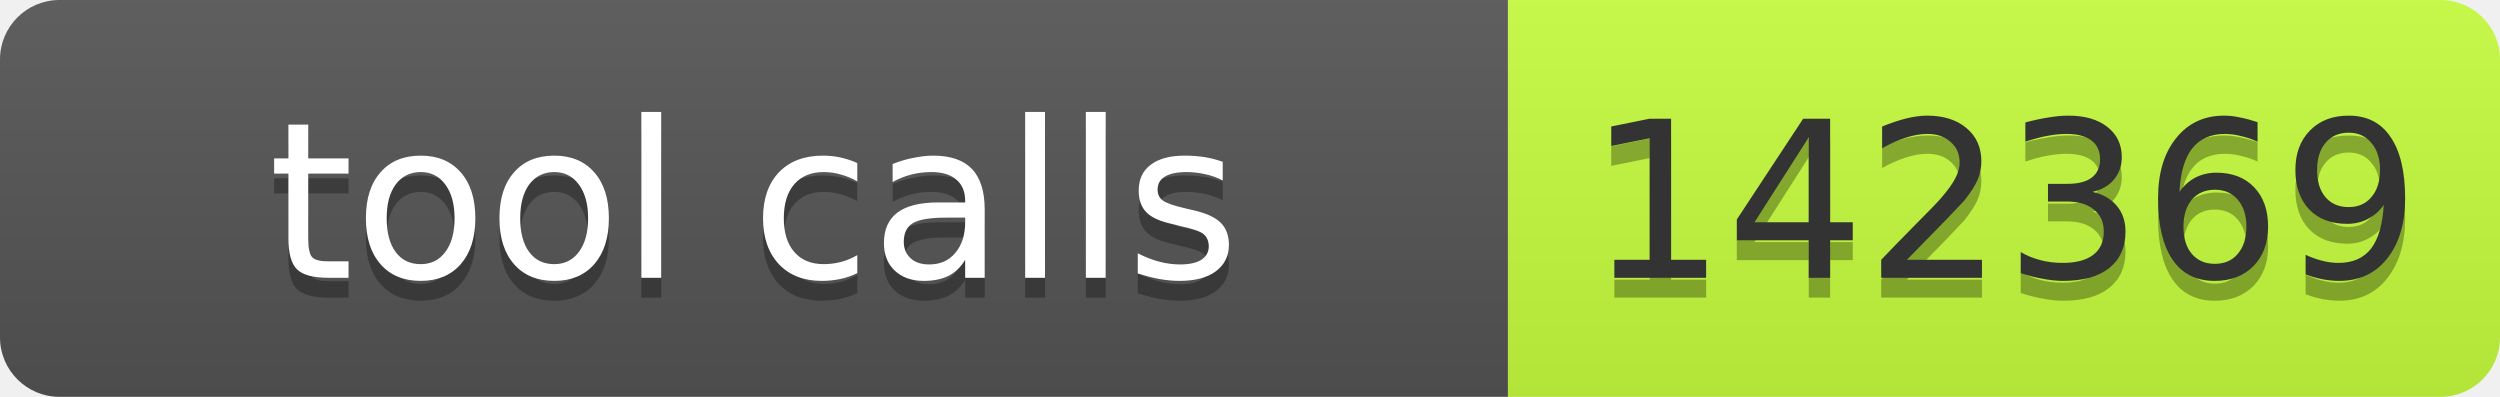
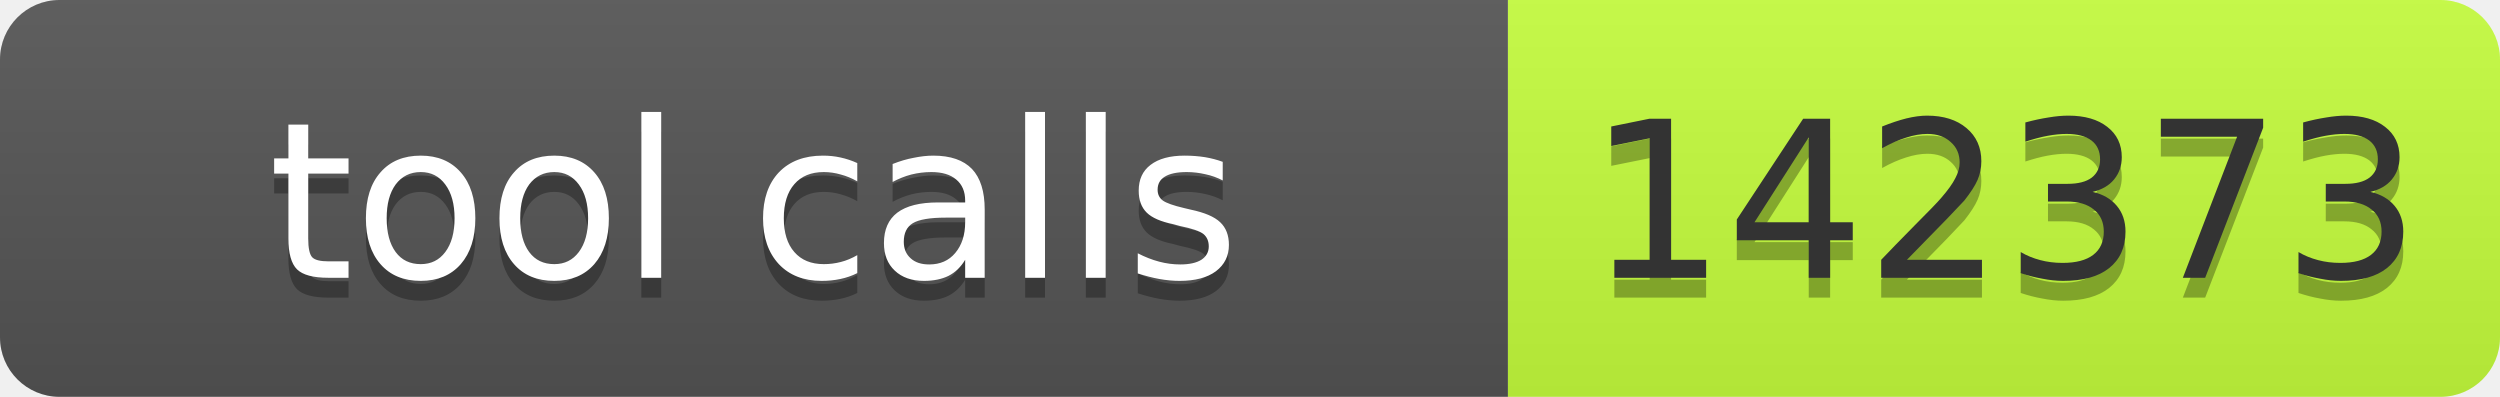
- <svg xmlns="http://www.w3.org/2000/svg" width="126" height="20" role="img" aria-label="tool calls: 142369">
+ <svg xmlns="http://www.w3.org/2000/svg" width="126" height="20" role="img" aria-label="tool calls: 142373">
  <linearGradient id="s" x2="0" y2="100%">
    <stop offset="0" stop-color="#bbb" stop-opacity=".1" />
    <stop offset="1" stop-opacity=".1" />
  </linearGradient>
  <clipPath id="r">
    <rect width="126" height="20" rx="3" fill="#fff" />
  </clipPath>
  <g clip-path="url(#r)">
    <rect width="76" height="20" fill="#555" />
    <rect x="76" width="50" height="20" fill="#c6ff3d" />
    <rect width="126" height="20" fill="url(#s)" />
  </g>
  <g font-family="Verdana,Geneva,DejaVu Sans,sans-serif" font-size="11">
    <text x="38" y="15" fill="#010101" fill-opacity=".3" text-anchor="middle" textLength="66">tool calls</text>
    <text x="38" y="14" fill="#fff" text-anchor="middle" textLength="66">tool calls</text>
-     <text x="101" y="15" fill="#010101" fill-opacity=".3" text-anchor="middle" textLength="40">142369</text>
-     <text x="101" y="14" fill="#333" text-anchor="middle" textLength="40">142369</text>
+     <text x="101" y="15" fill="#010101" fill-opacity=".3" text-anchor="middle" textLength="40">142373</text>
+     <text x="101" y="14" fill="#333" text-anchor="middle" textLength="40">142373</text>
  </g>
</svg>
